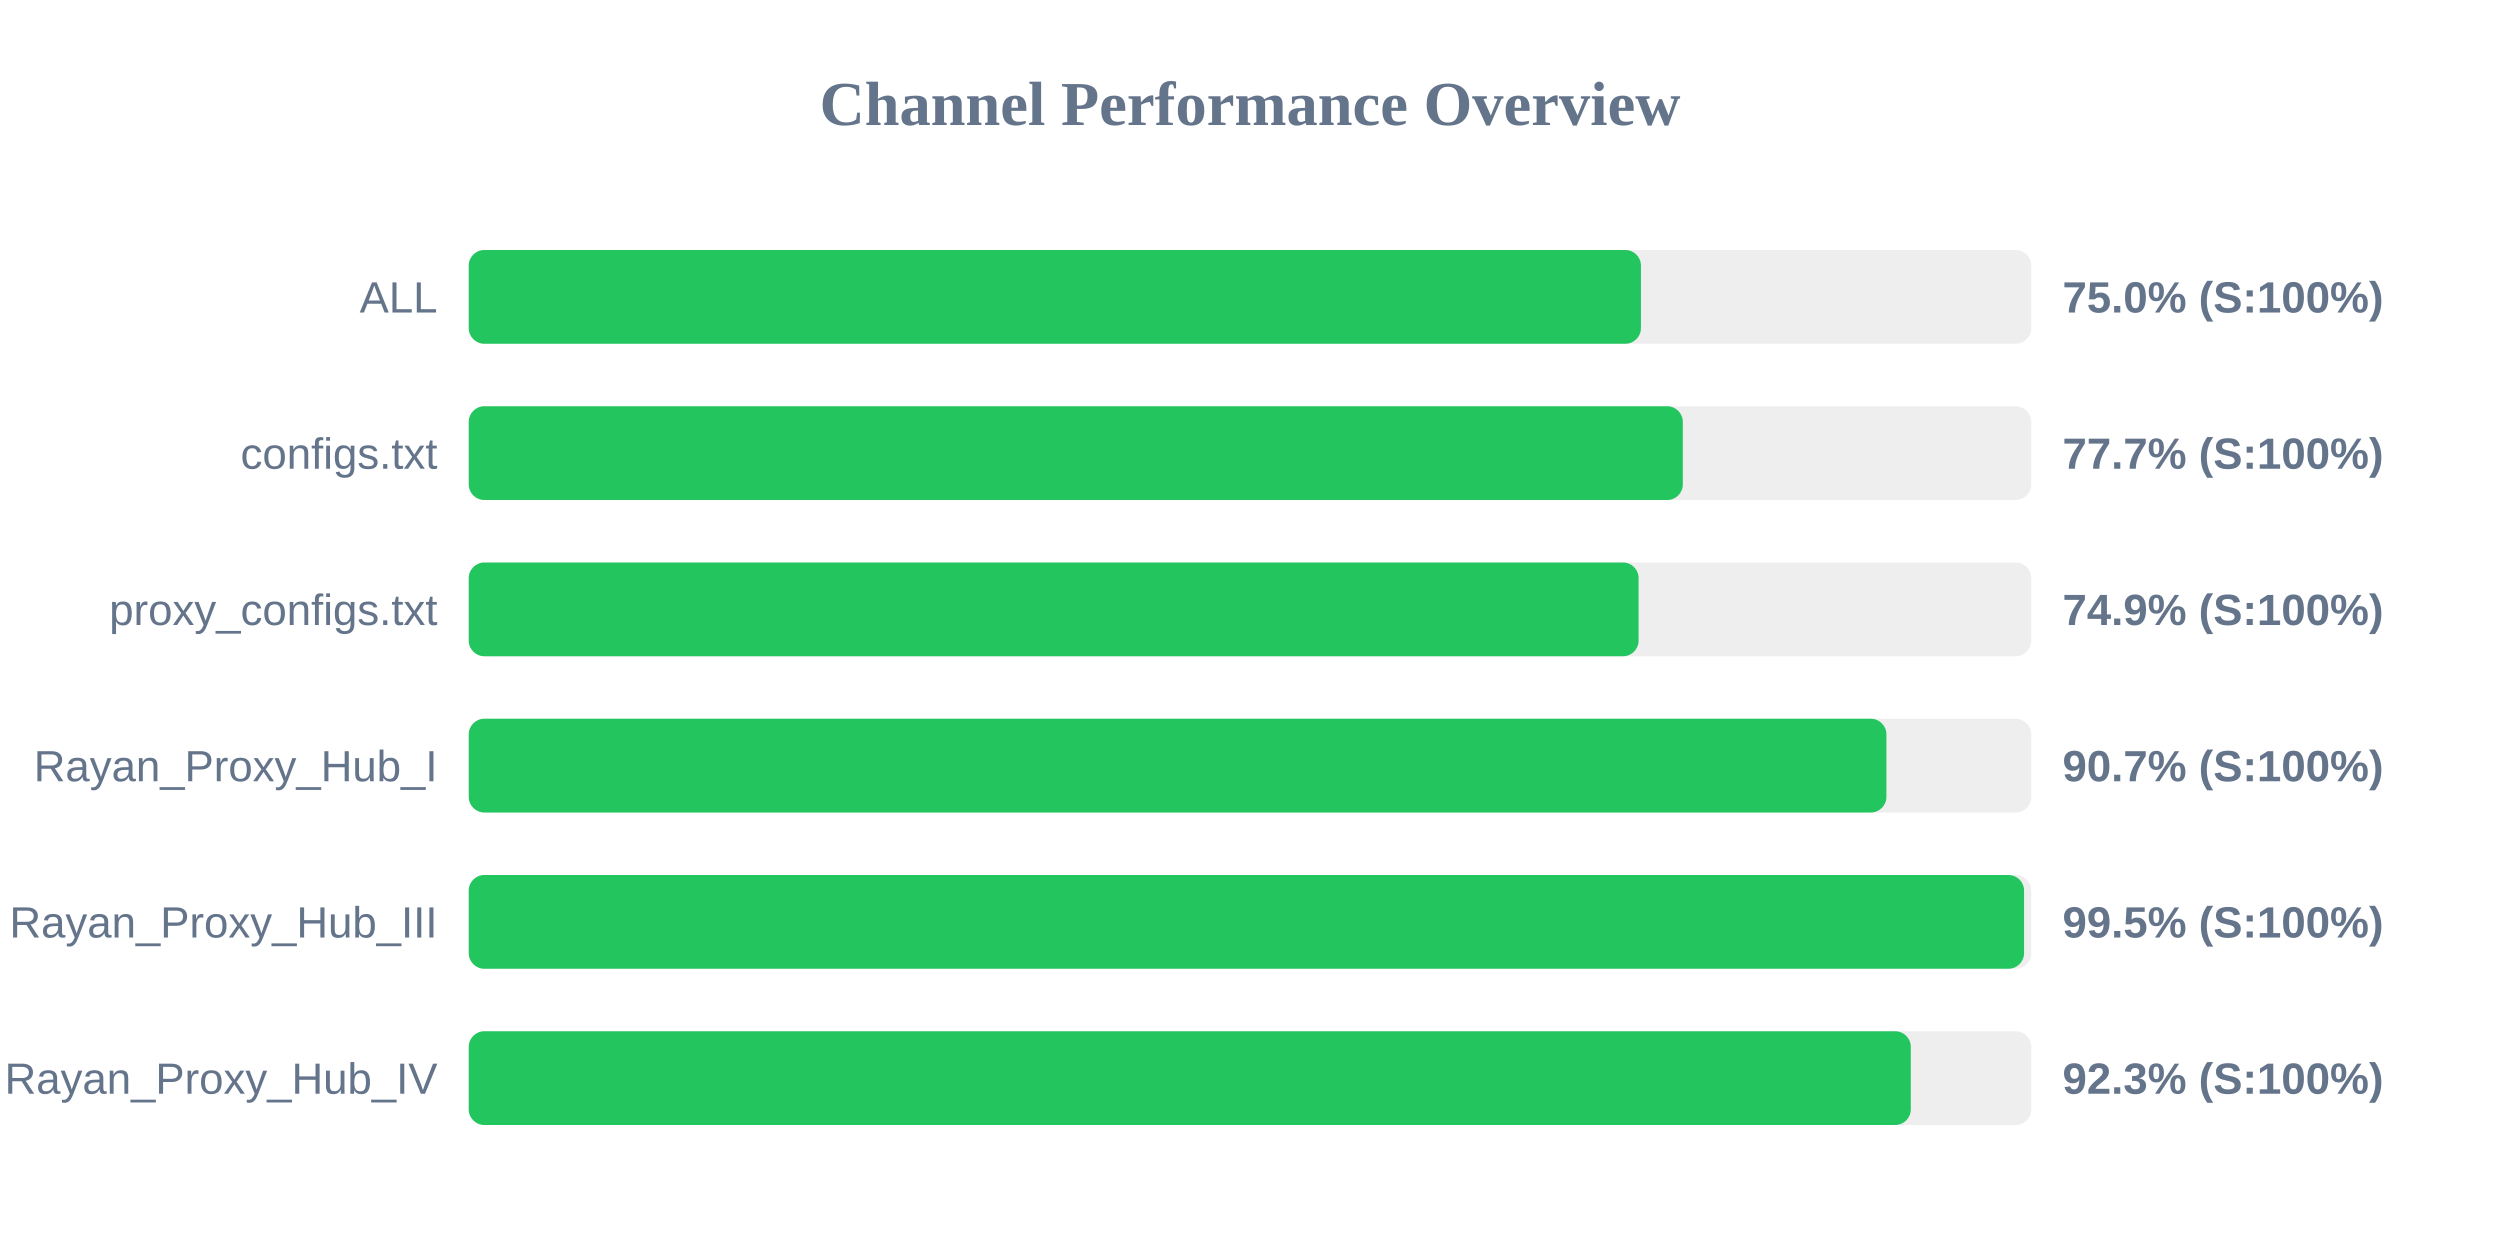
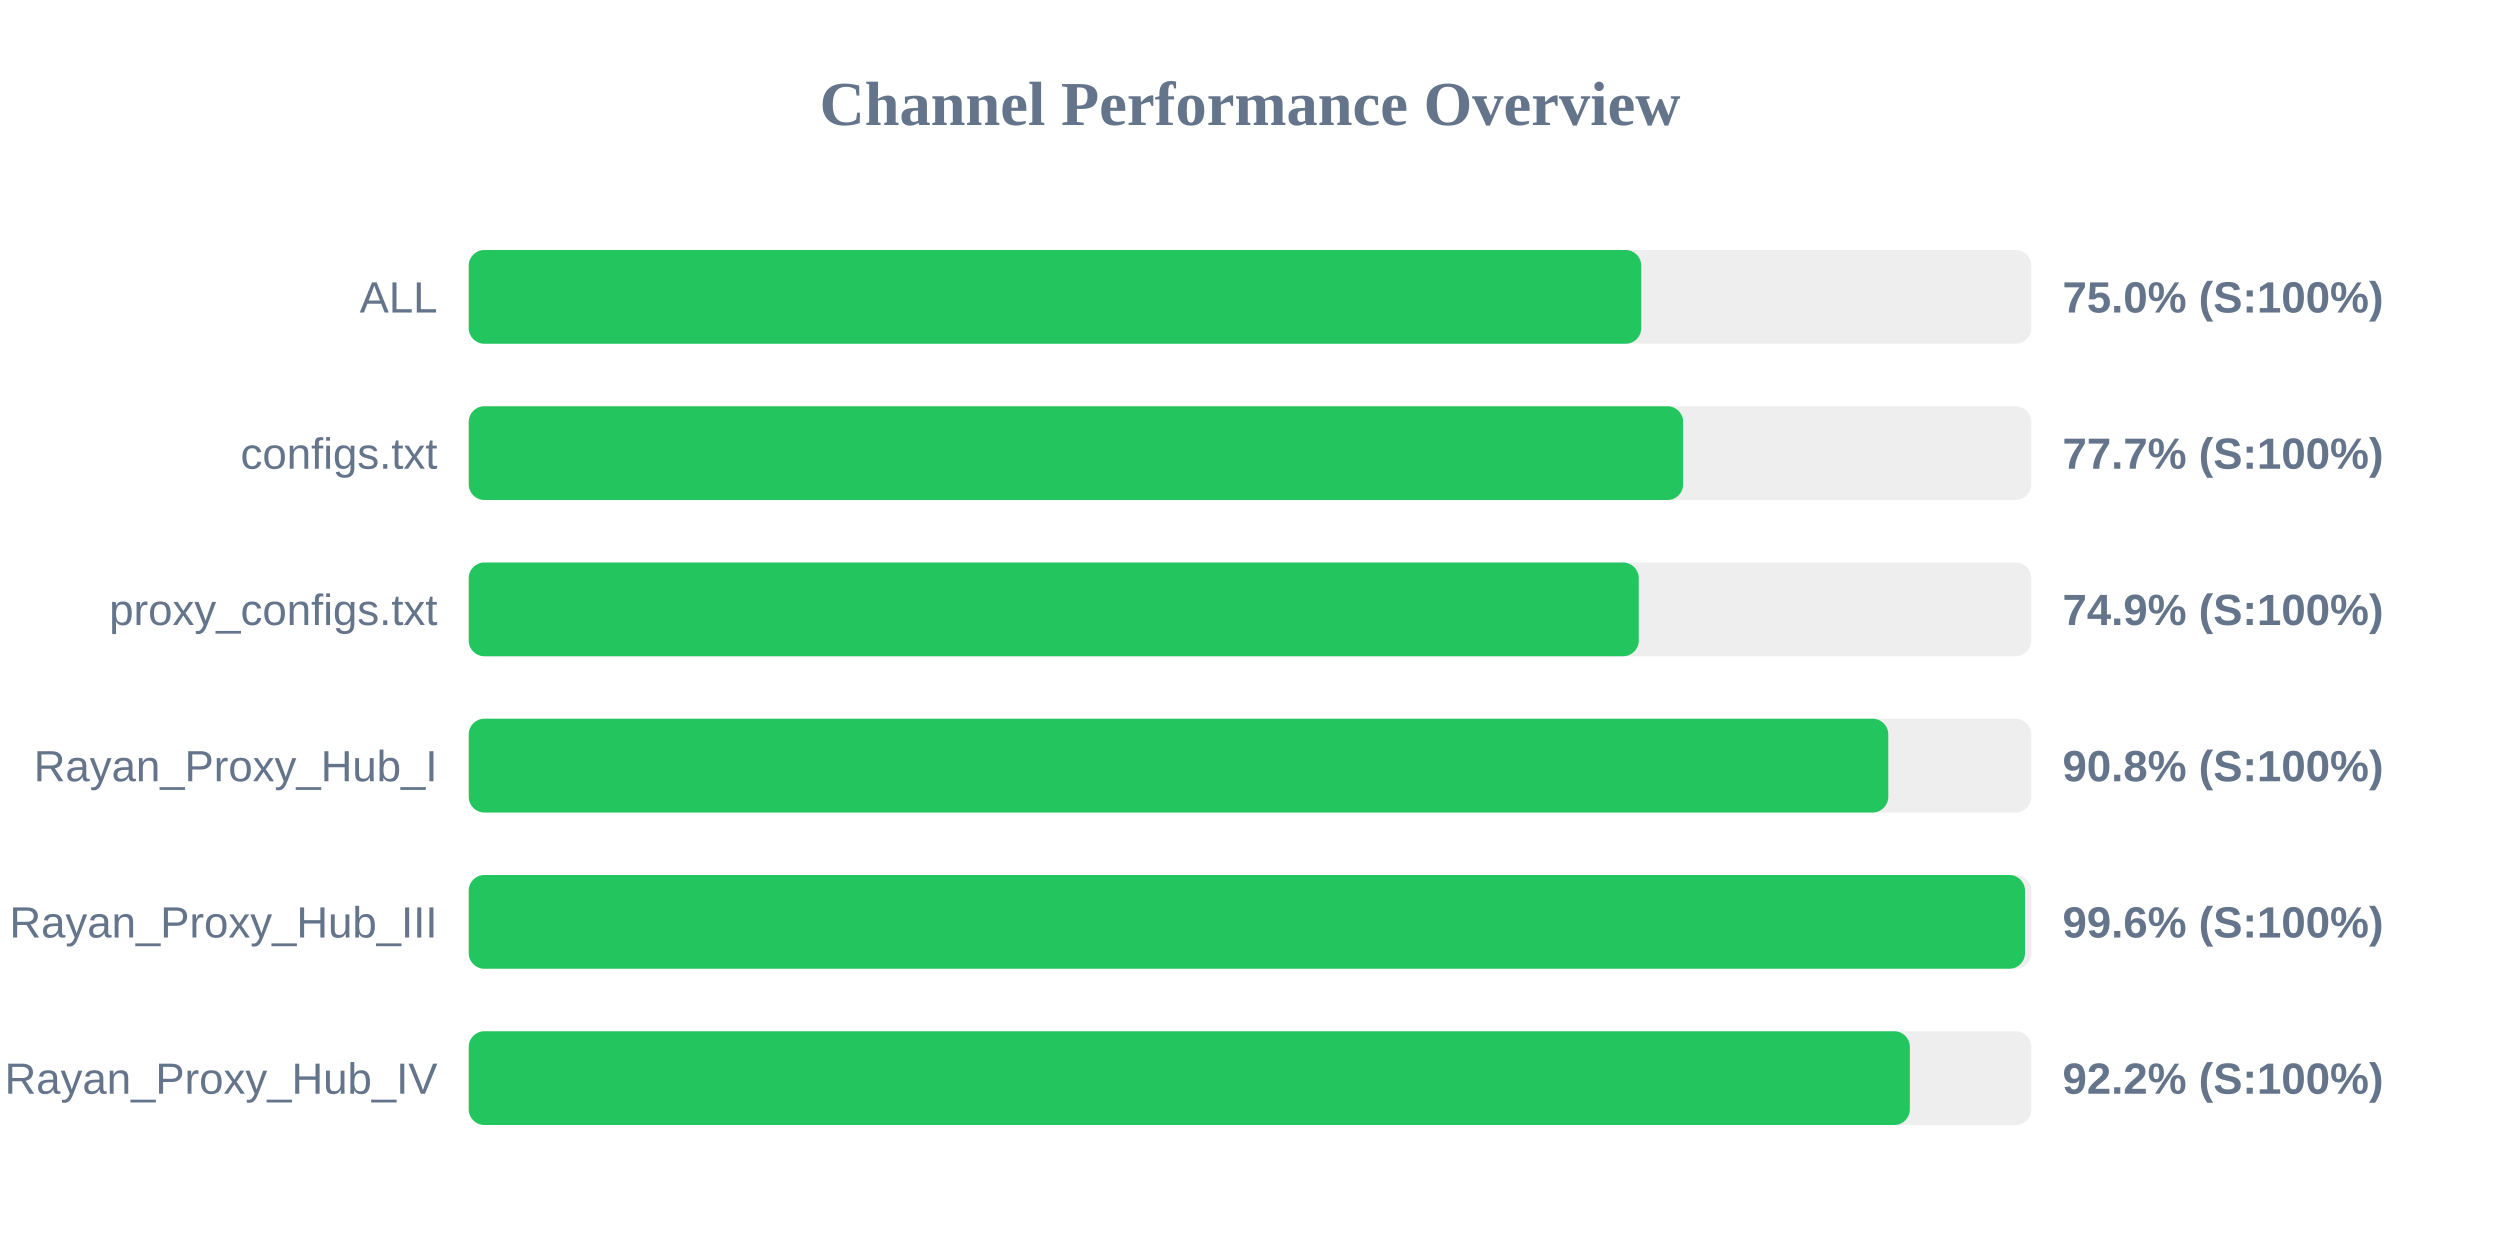
<svg xmlns="http://www.w3.org/2000/svg" width="800" height="400" version="1.1">
  <style>
        .row { font: 14px Arial; fill: #64748b; }
        .score { font: bold 14px Arial; fill: #64748b; }
    </style>
  <text x="400" y="40" text-anchor="middle" font-size="20px" font-weight="bold" fill="#64748b">Channel Performance Overview</text>
  <rect x="150" y="80" width="500" height="30" fill="#eee" rx="5" />
-   <rect x="150" y="80" width="375.1" height="30" fill="#22c55e" rx="5" />
+   <rect x="150" y="80" width="375.2" height="30" fill="#22c55e" rx="5" />
  <text x="140" y="100" text-anchor="end" class="row">ALL</text>
  <text x="660" y="100" text-anchor="start" class="score">75.0% (S:100%)</text>
  <rect x="150" y="130" width="500" height="30" fill="#eee" rx="5" />
-   <rect x="150" y="130" width="388.5" height="30" fill="#22c55e" rx="5" />
+   <rect x="150" y="130" width="388.6" height="30" fill="#22c55e" rx="5" />
  <text x="140" y="150" text-anchor="end" class="row">configs.txt</text>
  <text x="660" y="150" text-anchor="start" class="score">77.7% (S:100%)</text>
  <rect x="150" y="180" width="500" height="30" fill="#eee" rx="5" />
-   <rect x="150" y="180" width="374.35" height="30" fill="#22c55e" rx="5" />
+   <rect x="150" y="180" width="374.4" height="30" fill="#22c55e" rx="5" />
  <text x="140" y="200" text-anchor="end" class="row">proxy_configs.txt</text>
  <text x="660" y="200" text-anchor="start" class="score">74.9% (S:100%)</text>
  <rect x="150" y="230" width="500" height="30" fill="#eee" rx="5" />
-   <rect x="150" y="230" width="453.65" height="30" fill="#22c55e" rx="5" />
+   <rect x="150" y="230" width="454.25" height="30" fill="#22c55e" rx="5" />
  <text x="140" y="250" text-anchor="end" class="row">Rayan_Proxy_Hub_I</text>
-   <text x="660" y="250" text-anchor="start" class="score">90.7% (S:100%)</text>
+   <text x="660" y="250" text-anchor="start" class="score">90.8% (S:100%)</text>
  <rect x="150" y="280" width="500" height="30" fill="#eee" rx="5" />
-   <rect x="150" y="280" width="497.7" height="30" fill="#22c55e" rx="5" />
+   <rect x="150" y="280" width="498.0" height="30" fill="#22c55e" rx="5" />
  <text x="140" y="300" text-anchor="end" class="row">Rayan_Proxy_Hub_III</text>
-   <text x="660" y="300" text-anchor="start" class="score">99.5% (S:100%)</text>
+   <text x="660" y="300" text-anchor="start" class="score">99.6% (S:100%)</text>
  <rect x="150" y="330" width="500" height="30" fill="#eee" rx="5" />
-   <rect x="150" y="330" width="461.45" height="30" fill="#22c55e" rx="5" />
+   <rect x="150" y="330" width="461.15" height="30" fill="#22c55e" rx="5" />
  <text x="140" y="350" text-anchor="end" class="row">Rayan_Proxy_Hub_IV</text>
-   <text x="660" y="350" text-anchor="start" class="score">92.3% (S:100%)</text>
+   <text x="660" y="350" text-anchor="start" class="score">92.2% (S:100%)</text>
</svg>
